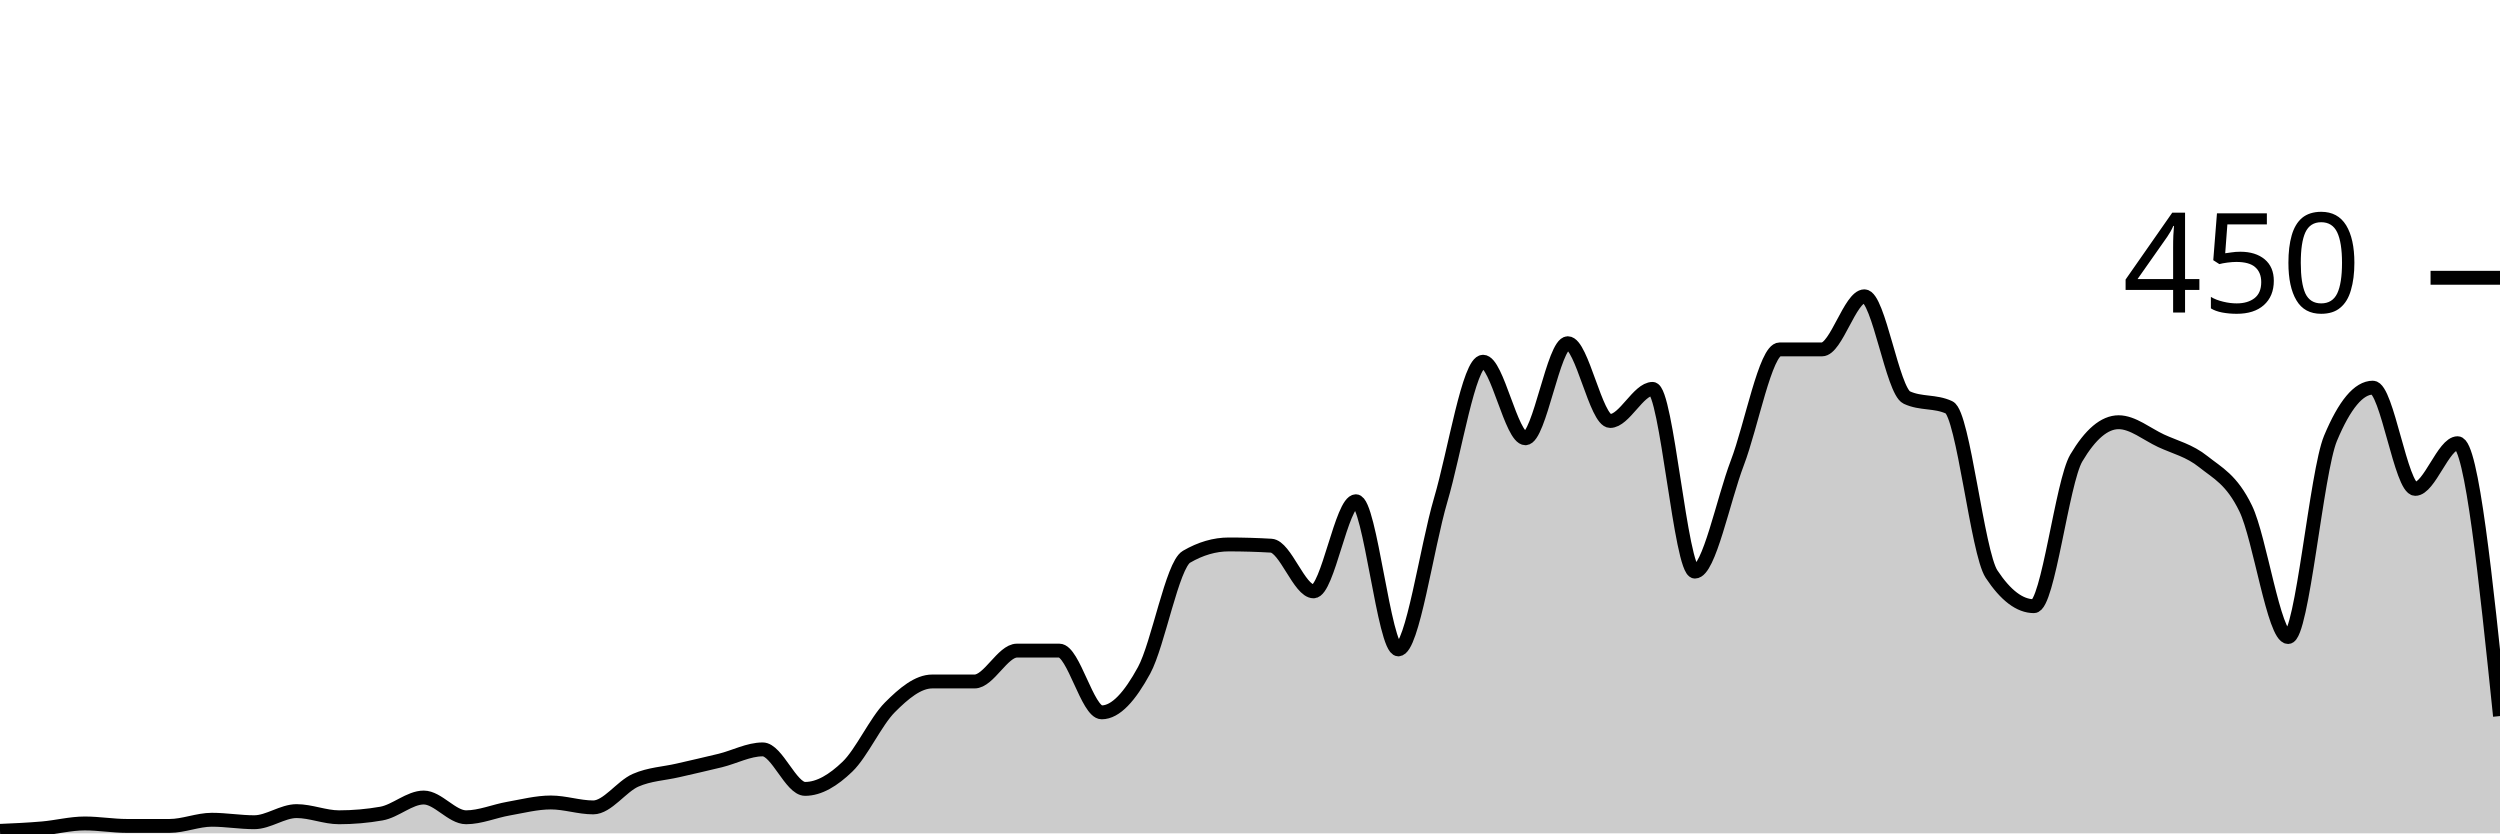
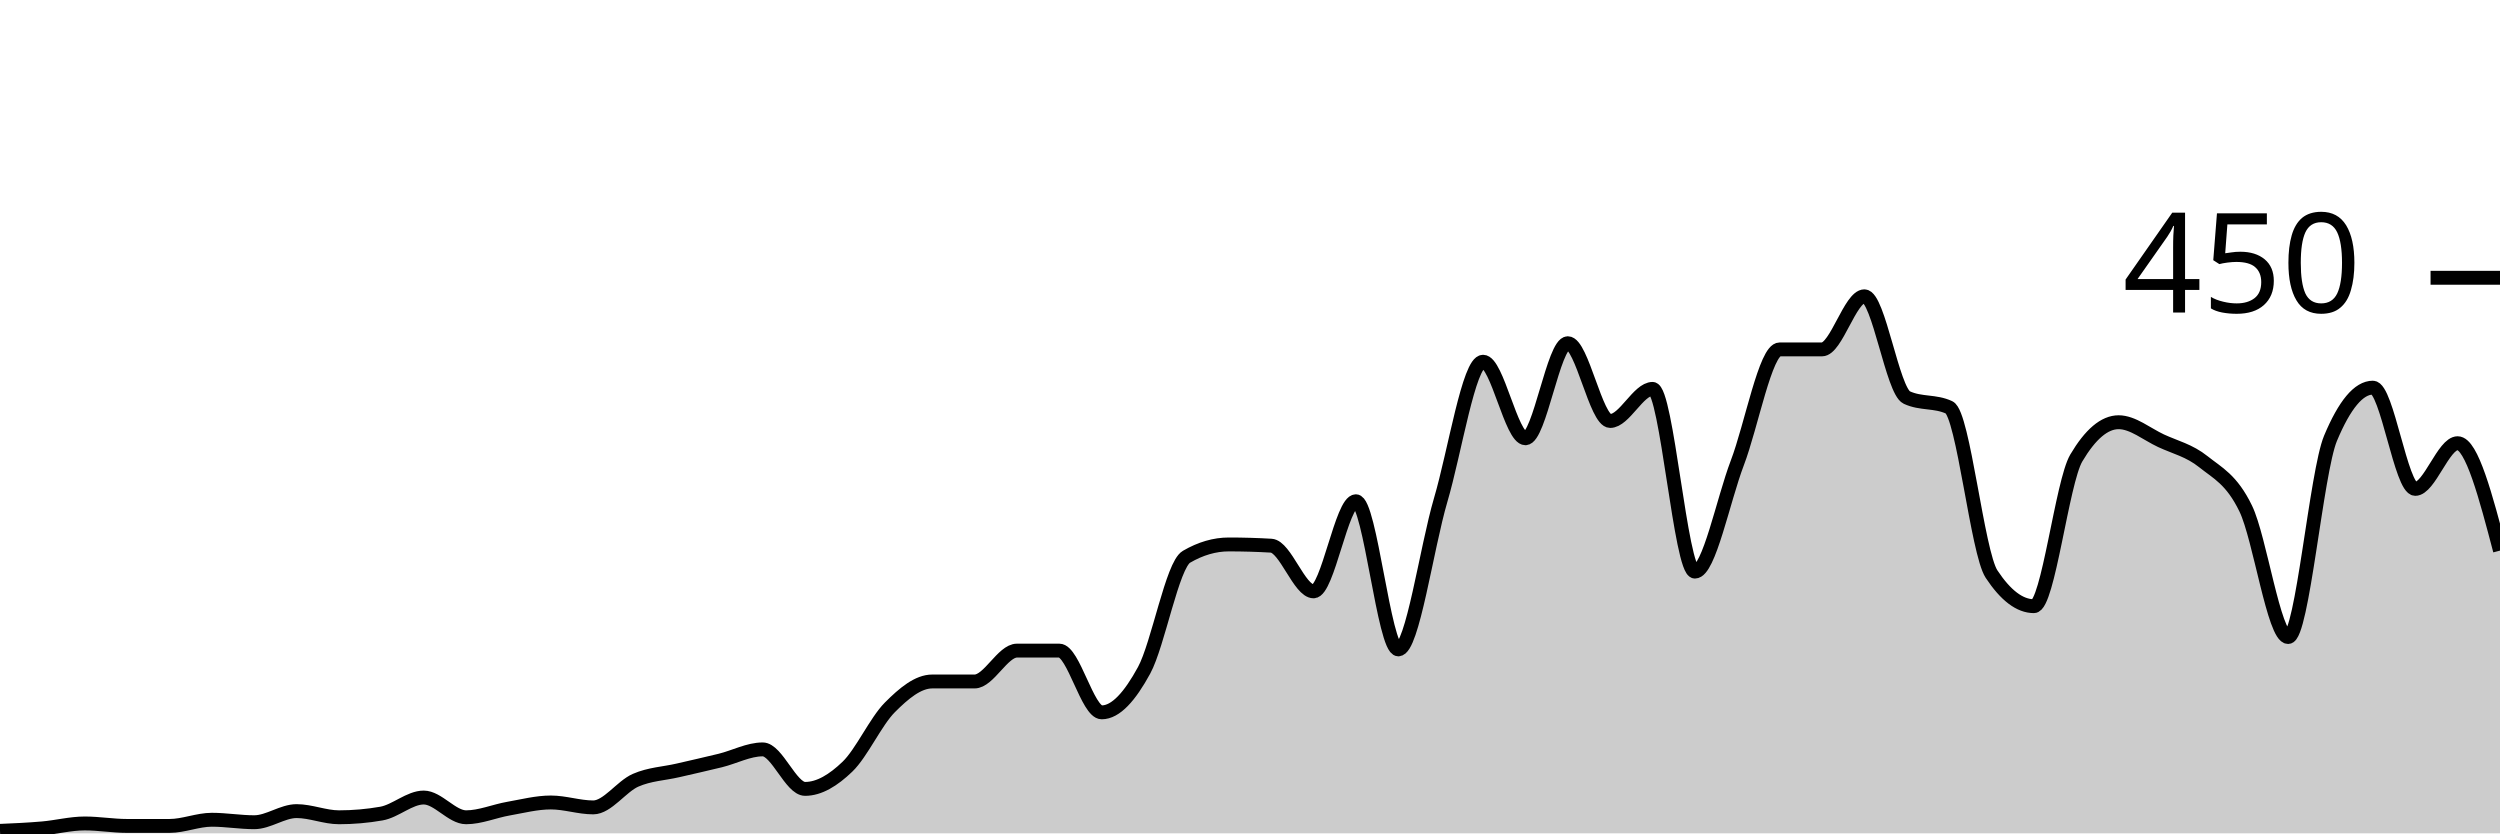
<svg xmlns="http://www.w3.org/2000/svg" viewBox="0 0 180 60">
  <g transform="translate(0,20)">
-     <path class="area" fill="rgba(0, 0, 0, 0.2)" d="M0,39.822C1.017,39.778,2.034,39.733,3.051,39.644C4.068,39.556,5.085,39.289,6.102,39.289C7.119,39.289,8.136,39.467,9.153,39.467C10.169,39.467,11.186,39.467,12.203,39.467C13.22,39.467,14.237,39.022,15.254,39.022C16.271,39.022,17.288,39.2,18.305,39.2C19.322,39.2,20.339,38.4,21.356,38.4C22.373,38.4,23.39,38.844,24.407,38.844C25.424,38.844,26.441,38.756,27.458,38.578C28.475,38.4,29.492,37.422,30.508,37.422C31.525,37.422,32.542,38.844,33.559,38.844C34.576,38.844,35.593,38.4,36.61,38.222C37.627,38.044,38.644,37.778,39.661,37.778C40.678,37.778,41.695,38.133,42.712,38.133C43.729,38.133,44.746,36.622,45.763,36.178C46.78,35.733,47.797,35.704,48.814,35.467C49.831,35.23,50.847,35.007,51.864,34.756C52.881,34.504,53.898,33.956,54.915,33.956C55.932,33.956,56.949,36.8,57.966,36.8C58.983,36.8,60,36.178,61.017,35.2C62.034,34.222,63.051,31.956,64.068,30.933C65.085,29.911,66.102,29.067,67.119,29.067C68.136,29.067,69.153,29.067,70.169,29.067C71.186,29.067,72.203,26.844,73.22,26.844C74.237,26.844,75.254,26.844,76.271,26.844C77.288,26.844,78.305,31.289,79.322,31.289C80.339,31.289,81.356,30.133,82.373,28.267C83.39,26.4,84.407,20.681,85.424,20.089C86.441,19.496,87.458,19.2,88.475,19.2C89.492,19.2,90.508,19.23,91.525,19.289C92.542,19.348,93.559,22.578,94.576,22.578C95.593,22.578,96.61,16.089,97.627,16.089C98.644,16.089,99.661,26.756,100.678,26.756C101.695,26.756,102.712,19.452,103.729,16C104.746,12.548,105.763,6.044,106.78,6.044C107.797,6.044,108.814,11.556,109.831,11.556C110.847,11.556,111.864,4.711,112.881,4.711C113.898,4.711,114.915,10.311,115.932,10.311C116.949,10.311,117.966,8,118.983,8C120,8,121.017,21.156,122.034,21.156C123.051,21.156,124.068,16,125.085,13.333C126.102,10.667,127.119,5.156,128.136,5.156C129.153,5.156,130.169,5.156,131.186,5.156C132.203,5.156,133.22,1.333,134.237,1.333C135.254,1.333,136.271,8.148,137.288,8.622C138.305,9.096,139.322,8.859,140.339,9.333C141.356,9.807,142.373,19.793,143.39,21.333C144.407,22.874,145.424,23.644,146.441,23.644C147.458,23.644,148.475,14.696,149.492,12.978C150.508,11.259,151.525,10.4,152.542,10.4C153.559,10.4,154.576,11.259,155.593,11.733C156.61,12.207,157.627,12.43,158.644,13.244C159.661,14.059,160.678,14.519,161.695,16.622C162.712,18.726,163.729,25.867,164.746,25.867C165.763,25.867,166.78,13.985,167.797,11.556C168.814,9.126,169.831,7.911,170.847,7.911C171.864,7.911,172.881,15.2,173.898,15.2C174.915,15.2,175.932,11.911,176.949,11.911C177.966,11.911,178.983,21.733,180,31.556L180,40C178.983,40,177.966,40,176.949,40C175.932,40,174.915,40,173.898,40C172.881,40,171.864,40,170.847,40C169.831,40,168.814,40,167.797,40C166.78,40,165.763,40,164.746,40C163.729,40,162.712,40,161.695,40C160.678,40,159.661,40,158.644,40C157.627,40,156.61,40,155.593,40C154.576,40,153.559,40,152.542,40C151.525,40,150.508,40,149.492,40C148.475,40,147.458,40,146.441,40C145.424,40,144.407,40,143.39,40C142.373,40,141.356,40,140.339,40C139.322,40,138.305,40,137.288,40C136.271,40,135.254,40,134.237,40C133.22,40,132.203,40,131.186,40C130.169,40,129.153,40,128.136,40C127.119,40,126.102,40,125.085,40C124.068,40,123.051,40,122.034,40C121.017,40,120,40,118.983,40C117.966,40,116.949,40,115.932,40C114.915,40,113.898,40,112.881,40C111.864,40,110.847,40,109.831,40C108.814,40,107.797,40,106.78,40C105.763,40,104.746,40,103.729,40C102.712,40,101.695,40,100.678,40C99.661,40,98.644,40,97.627,40C96.61,40,95.593,40,94.576,40C93.559,40,92.542,40,91.525,40C90.508,40,89.492,40,88.475,40C87.458,40,86.441,40,85.424,40C84.407,40,83.39,40,82.373,40C81.356,40,80.339,40,79.322,40C78.305,40,77.288,40,76.271,40C75.254,40,74.237,40,73.22,40C72.203,40,71.186,40,70.169,40C69.153,40,68.136,40,67.119,40C66.102,40,65.085,40,64.068,40C63.051,40,62.034,40,61.017,40C60,40,58.983,40,57.966,40C56.949,40,55.932,40,54.915,40C53.898,40,52.881,40,51.864,40C50.847,40,49.831,40,48.814,40C47.797,40,46.78,40,45.763,40C44.746,40,43.729,40,42.712,40C41.695,40,40.678,40,39.661,40C38.644,40,37.627,40,36.61,40C35.593,40,34.576,40,33.559,40C32.542,40,31.525,40,30.508,40C29.492,40,28.475,40,27.458,40C26.441,40,25.424,40,24.407,40C23.39,40,22.373,40,21.356,40C20.339,40,19.322,40,18.305,40C17.288,40,16.271,40,15.254,40C14.237,40,13.22,40,12.203,40C11.186,40,10.169,40,9.153,40C8.136,40,7.119,40,6.102,40C5.085,40,4.068,40,3.051,40C2.034,40,1.017,40,0,40Z" />
-     <path class="line" stroke="black" fill="none" d="M0,39.822C1.017,39.778,2.034,39.733,3.051,39.644C4.068,39.556,5.085,39.289,6.102,39.289C7.119,39.289,8.136,39.467,9.153,39.467C10.169,39.467,11.186,39.467,12.203,39.467C13.22,39.467,14.237,39.022,15.254,39.022C16.271,39.022,17.288,39.2,18.305,39.2C19.322,39.2,20.339,38.4,21.356,38.4C22.373,38.4,23.39,38.844,24.407,38.844C25.424,38.844,26.441,38.756,27.458,38.578C28.475,38.4,29.492,37.422,30.508,37.422C31.525,37.422,32.542,38.844,33.559,38.844C34.576,38.844,35.593,38.4,36.61,38.222C37.627,38.044,38.644,37.778,39.661,37.778C40.678,37.778,41.695,38.133,42.712,38.133C43.729,38.133,44.746,36.622,45.763,36.178C46.78,35.733,47.797,35.704,48.814,35.467C49.831,35.23,50.847,35.007,51.864,34.756C52.881,34.504,53.898,33.956,54.915,33.956C55.932,33.956,56.949,36.8,57.966,36.8C58.983,36.8,60,36.178,61.017,35.2C62.034,34.222,63.051,31.956,64.068,30.933C65.085,29.911,66.102,29.067,67.119,29.067C68.136,29.067,69.153,29.067,70.169,29.067C71.186,29.067,72.203,26.844,73.22,26.844C74.237,26.844,75.254,26.844,76.271,26.844C77.288,26.844,78.305,31.289,79.322,31.289C80.339,31.289,81.356,30.133,82.373,28.267C83.39,26.4,84.407,20.681,85.424,20.089C86.441,19.496,87.458,19.2,88.475,19.2C89.492,19.2,90.508,19.23,91.525,19.289C92.542,19.348,93.559,22.578,94.576,22.578C95.593,22.578,96.61,16.089,97.627,16.089C98.644,16.089,99.661,26.756,100.678,26.756C101.695,26.756,102.712,19.452,103.729,16C104.746,12.548,105.763,6.044,106.78,6.044C107.797,6.044,108.814,11.556,109.831,11.556C110.847,11.556,111.864,4.711,112.881,4.711C113.898,4.711,114.915,10.311,115.932,10.311C116.949,10.311,117.966,8,118.983,8C120,8,121.017,21.156,122.034,21.156C123.051,21.156,124.068,16,125.085,13.333C126.102,10.667,127.119,5.156,128.136,5.156C129.153,5.156,130.169,5.156,131.186,5.156C132.203,5.156,133.22,1.333,134.237,1.333C135.254,1.333,136.271,8.148,137.288,8.622C138.305,9.096,139.322,8.859,140.339,9.333C141.356,9.807,142.373,19.793,143.39,21.333C144.407,22.874,145.424,23.644,146.441,23.644C147.458,23.644,148.475,14.696,149.492,12.978C150.508,11.259,151.525,10.4,152.542,10.4C153.559,10.4,154.576,11.259,155.593,11.733C156.61,12.207,157.627,12.43,158.644,13.244C159.661,14.059,160.678,14.519,161.695,16.622C162.712,18.726,163.729,25.867,164.746,25.867C165.763,25.867,166.78,13.985,167.797,11.556C168.814,9.126,169.831,7.911,170.847,7.911C171.864,7.911,172.881,15.2,173.898,15.2C174.915,15.2,175.932,11.911,176.949,11.911C177.966,11.911,178.983,21.733,180,31.556" />
+     <path class="area" fill="rgba(0, 0, 0, 0.2)" d="M0,39.822C1.017,39.778,2.034,39.733,3.051,39.644C4.068,39.556,5.085,39.289,6.102,39.289C7.119,39.289,8.136,39.467,9.153,39.467C10.169,39.467,11.186,39.467,12.203,39.467C13.22,39.467,14.237,39.022,15.254,39.022C16.271,39.022,17.288,39.2,18.305,39.2C19.322,39.2,20.339,38.4,21.356,38.4C22.373,38.4,23.39,38.844,24.407,38.844C25.424,38.844,26.441,38.756,27.458,38.578C28.475,38.4,29.492,37.422,30.508,37.422C31.525,37.422,32.542,38.844,33.559,38.844C34.576,38.844,35.593,38.4,36.61,38.222C37.627,38.044,38.644,37.778,39.661,37.778C40.678,37.778,41.695,38.133,42.712,38.133C43.729,38.133,44.746,36.622,45.763,36.178C46.78,35.733,47.797,35.704,48.814,35.467C49.831,35.23,50.847,35.007,51.864,34.756C52.881,34.504,53.898,33.956,54.915,33.956C55.932,33.956,56.949,36.8,57.966,36.8C58.983,36.8,60,36.178,61.017,35.2C62.034,34.222,63.051,31.956,64.068,30.933C65.085,29.911,66.102,29.067,67.119,29.067C68.136,29.067,69.153,29.067,70.169,29.067C71.186,29.067,72.203,26.844,73.22,26.844C74.237,26.844,75.254,26.844,76.271,26.844C77.288,26.844,78.305,31.289,79.322,31.289C80.339,31.289,81.356,30.133,82.373,28.267C83.39,26.4,84.407,20.681,85.424,20.089C86.441,19.496,87.458,19.2,88.475,19.2C89.492,19.2,90.508,19.23,91.525,19.289C92.542,19.348,93.559,22.578,94.576,22.578C95.593,22.578,96.61,16.089,97.627,16.089C98.644,16.089,99.661,26.756,100.678,26.756C101.695,26.756,102.712,19.452,103.729,16C104.746,12.548,105.763,6.044,106.78,6.044C107.797,6.044,108.814,11.556,109.831,11.556C110.847,11.556,111.864,4.711,112.881,4.711C113.898,4.711,114.915,10.311,115.932,10.311C116.949,10.311,117.966,8,118.983,8C120,8,121.017,21.156,122.034,21.156C123.051,21.156,124.068,16,125.085,13.333C126.102,10.667,127.119,5.156,128.136,5.156C129.153,5.156,130.169,5.156,131.186,5.156C132.203,5.156,133.22,1.333,134.237,1.333C135.254,1.333,136.271,8.148,137.288,8.622C138.305,9.096,139.322,8.859,140.339,9.333C141.356,9.807,142.373,19.793,143.39,21.333C144.407,22.874,145.424,23.644,146.441,23.644C147.458,23.644,148.475,14.696,149.492,12.978C150.508,11.259,151.525,10.4,152.542,10.4C153.559,10.4,154.576,11.259,155.593,11.733C156.61,12.207,157.627,12.43,158.644,13.244C159.661,14.059,160.678,14.519,161.695,16.622C162.712,18.726,163.729,25.867,164.746,25.867C165.763,25.867,166.78,13.985,167.797,11.556C168.814,9.126,169.831,7.911,170.847,7.911C171.864,7.911,172.881,15.2,173.898,15.2C174.915,15.2,175.932,11.911,176.949,11.911C177.966,11.911,178.983,15.778,180,19.644L180,40C178.983,40,177.966,40,176.949,40C175.932,40,174.915,40,173.898,40C172.881,40,171.864,40,170.847,40C169.831,40,168.814,40,167.797,40C166.78,40,165.763,40,164.746,40C163.729,40,162.712,40,161.695,40C160.678,40,159.661,40,158.644,40C157.627,40,156.61,40,155.593,40C154.576,40,153.559,40,152.542,40C151.525,40,150.508,40,149.492,40C148.475,40,147.458,40,146.441,40C145.424,40,144.407,40,143.39,40C142.373,40,141.356,40,140.339,40C139.322,40,138.305,40,137.288,40C136.271,40,135.254,40,134.237,40C133.22,40,132.203,40,131.186,40C130.169,40,129.153,40,128.136,40C127.119,40,126.102,40,125.085,40C124.068,40,123.051,40,122.034,40C121.017,40,120,40,118.983,40C117.966,40,116.949,40,115.932,40C114.915,40,113.898,40,112.881,40C111.864,40,110.847,40,109.831,40C108.814,40,107.797,40,106.78,40C105.763,40,104.746,40,103.729,40C102.712,40,101.695,40,100.678,40C99.661,40,98.644,40,97.627,40C96.61,40,95.593,40,94.576,40C93.559,40,92.542,40,91.525,40C90.508,40,89.492,40,88.475,40C87.458,40,86.441,40,85.424,40C84.407,40,83.39,40,82.373,40C81.356,40,80.339,40,79.322,40C78.305,40,77.288,40,76.271,40C75.254,40,74.237,40,73.22,40C72.203,40,71.186,40,70.169,40C69.153,40,68.136,40,67.119,40C66.102,40,65.085,40,64.068,40C63.051,40,62.034,40,61.017,40C60,40,58.983,40,57.966,40C56.949,40,55.932,40,54.915,40C53.898,40,52.881,40,51.864,40C50.847,40,49.831,40,48.814,40C47.797,40,46.78,40,45.763,40C44.746,40,43.729,40,42.712,40C41.695,40,40.678,40,39.661,40C38.644,40,37.627,40,36.61,40C35.593,40,34.576,40,33.559,40C32.542,40,31.525,40,30.508,40C29.492,40,28.475,40,27.458,40C26.441,40,25.424,40,24.407,40C23.39,40,22.373,40,21.356,40C20.339,40,19.322,40,18.305,40C17.288,40,16.271,40,15.254,40C14.237,40,13.22,40,12.203,40C11.186,40,10.169,40,9.153,40C8.136,40,7.119,40,6.102,40C5.085,40,4.068,40,3.051,40C2.034,40,1.017,40,0,40Z" />
+     <path class="line" stroke="black" fill="none" d="M0,39.822C1.017,39.778,2.034,39.733,3.051,39.644C4.068,39.556,5.085,39.289,6.102,39.289C7.119,39.289,8.136,39.467,9.153,39.467C10.169,39.467,11.186,39.467,12.203,39.467C13.22,39.467,14.237,39.022,15.254,39.022C16.271,39.022,17.288,39.2,18.305,39.2C19.322,39.2,20.339,38.4,21.356,38.4C22.373,38.4,23.39,38.844,24.407,38.844C25.424,38.844,26.441,38.756,27.458,38.578C28.475,38.4,29.492,37.422,30.508,37.422C31.525,37.422,32.542,38.844,33.559,38.844C34.576,38.844,35.593,38.4,36.61,38.222C37.627,38.044,38.644,37.778,39.661,37.778C40.678,37.778,41.695,38.133,42.712,38.133C43.729,38.133,44.746,36.622,45.763,36.178C46.78,35.733,47.797,35.704,48.814,35.467C49.831,35.23,50.847,35.007,51.864,34.756C52.881,34.504,53.898,33.956,54.915,33.956C55.932,33.956,56.949,36.8,57.966,36.8C58.983,36.8,60,36.178,61.017,35.2C62.034,34.222,63.051,31.956,64.068,30.933C65.085,29.911,66.102,29.067,67.119,29.067C68.136,29.067,69.153,29.067,70.169,29.067C71.186,29.067,72.203,26.844,73.22,26.844C74.237,26.844,75.254,26.844,76.271,26.844C77.288,26.844,78.305,31.289,79.322,31.289C80.339,31.289,81.356,30.133,82.373,28.267C83.39,26.4,84.407,20.681,85.424,20.089C86.441,19.496,87.458,19.2,88.475,19.2C89.492,19.2,90.508,19.23,91.525,19.289C92.542,19.348,93.559,22.578,94.576,22.578C95.593,22.578,96.61,16.089,97.627,16.089C98.644,16.089,99.661,26.756,100.678,26.756C101.695,26.756,102.712,19.452,103.729,16C104.746,12.548,105.763,6.044,106.78,6.044C107.797,6.044,108.814,11.556,109.831,11.556C110.847,11.556,111.864,4.711,112.881,4.711C113.898,4.711,114.915,10.311,115.932,10.311C116.949,10.311,117.966,8,118.983,8C120,8,121.017,21.156,122.034,21.156C123.051,21.156,124.068,16,125.085,13.333C126.102,10.667,127.119,5.156,128.136,5.156C129.153,5.156,130.169,5.156,131.186,5.156C132.203,5.156,133.22,1.333,134.237,1.333C135.254,1.333,136.271,8.148,137.288,8.622C138.305,9.096,139.322,8.859,140.339,9.333C141.356,9.807,142.373,19.793,143.39,21.333C144.407,22.874,145.424,23.644,146.441,23.644C147.458,23.644,148.475,14.696,149.492,12.978C150.508,11.259,151.525,10.4,152.542,10.4C153.559,10.4,154.576,11.259,155.593,11.733C156.61,12.207,157.627,12.43,158.644,13.244C159.661,14.059,160.678,14.519,161.695,16.622C162.712,18.726,163.729,25.867,164.746,25.867C165.763,25.867,166.78,13.985,167.797,11.556C168.814,9.126,169.831,7.911,170.847,7.911C171.864,7.911,172.881,15.2,173.898,15.2C174.915,15.2,175.932,11.911,176.949,11.911C177.966,11.911,178.983,15.778,180,19.644" />
    <path class="axis-ceiling" stroke-width="1" stroke="black" fill="none" d="M175,0L180,0" />
    <text class="axis-ceiling-label" font-family="sans-serif" text-anchor="end" font-size="10px" x="170" y="2.5">450</text>
  </g>
</svg>
